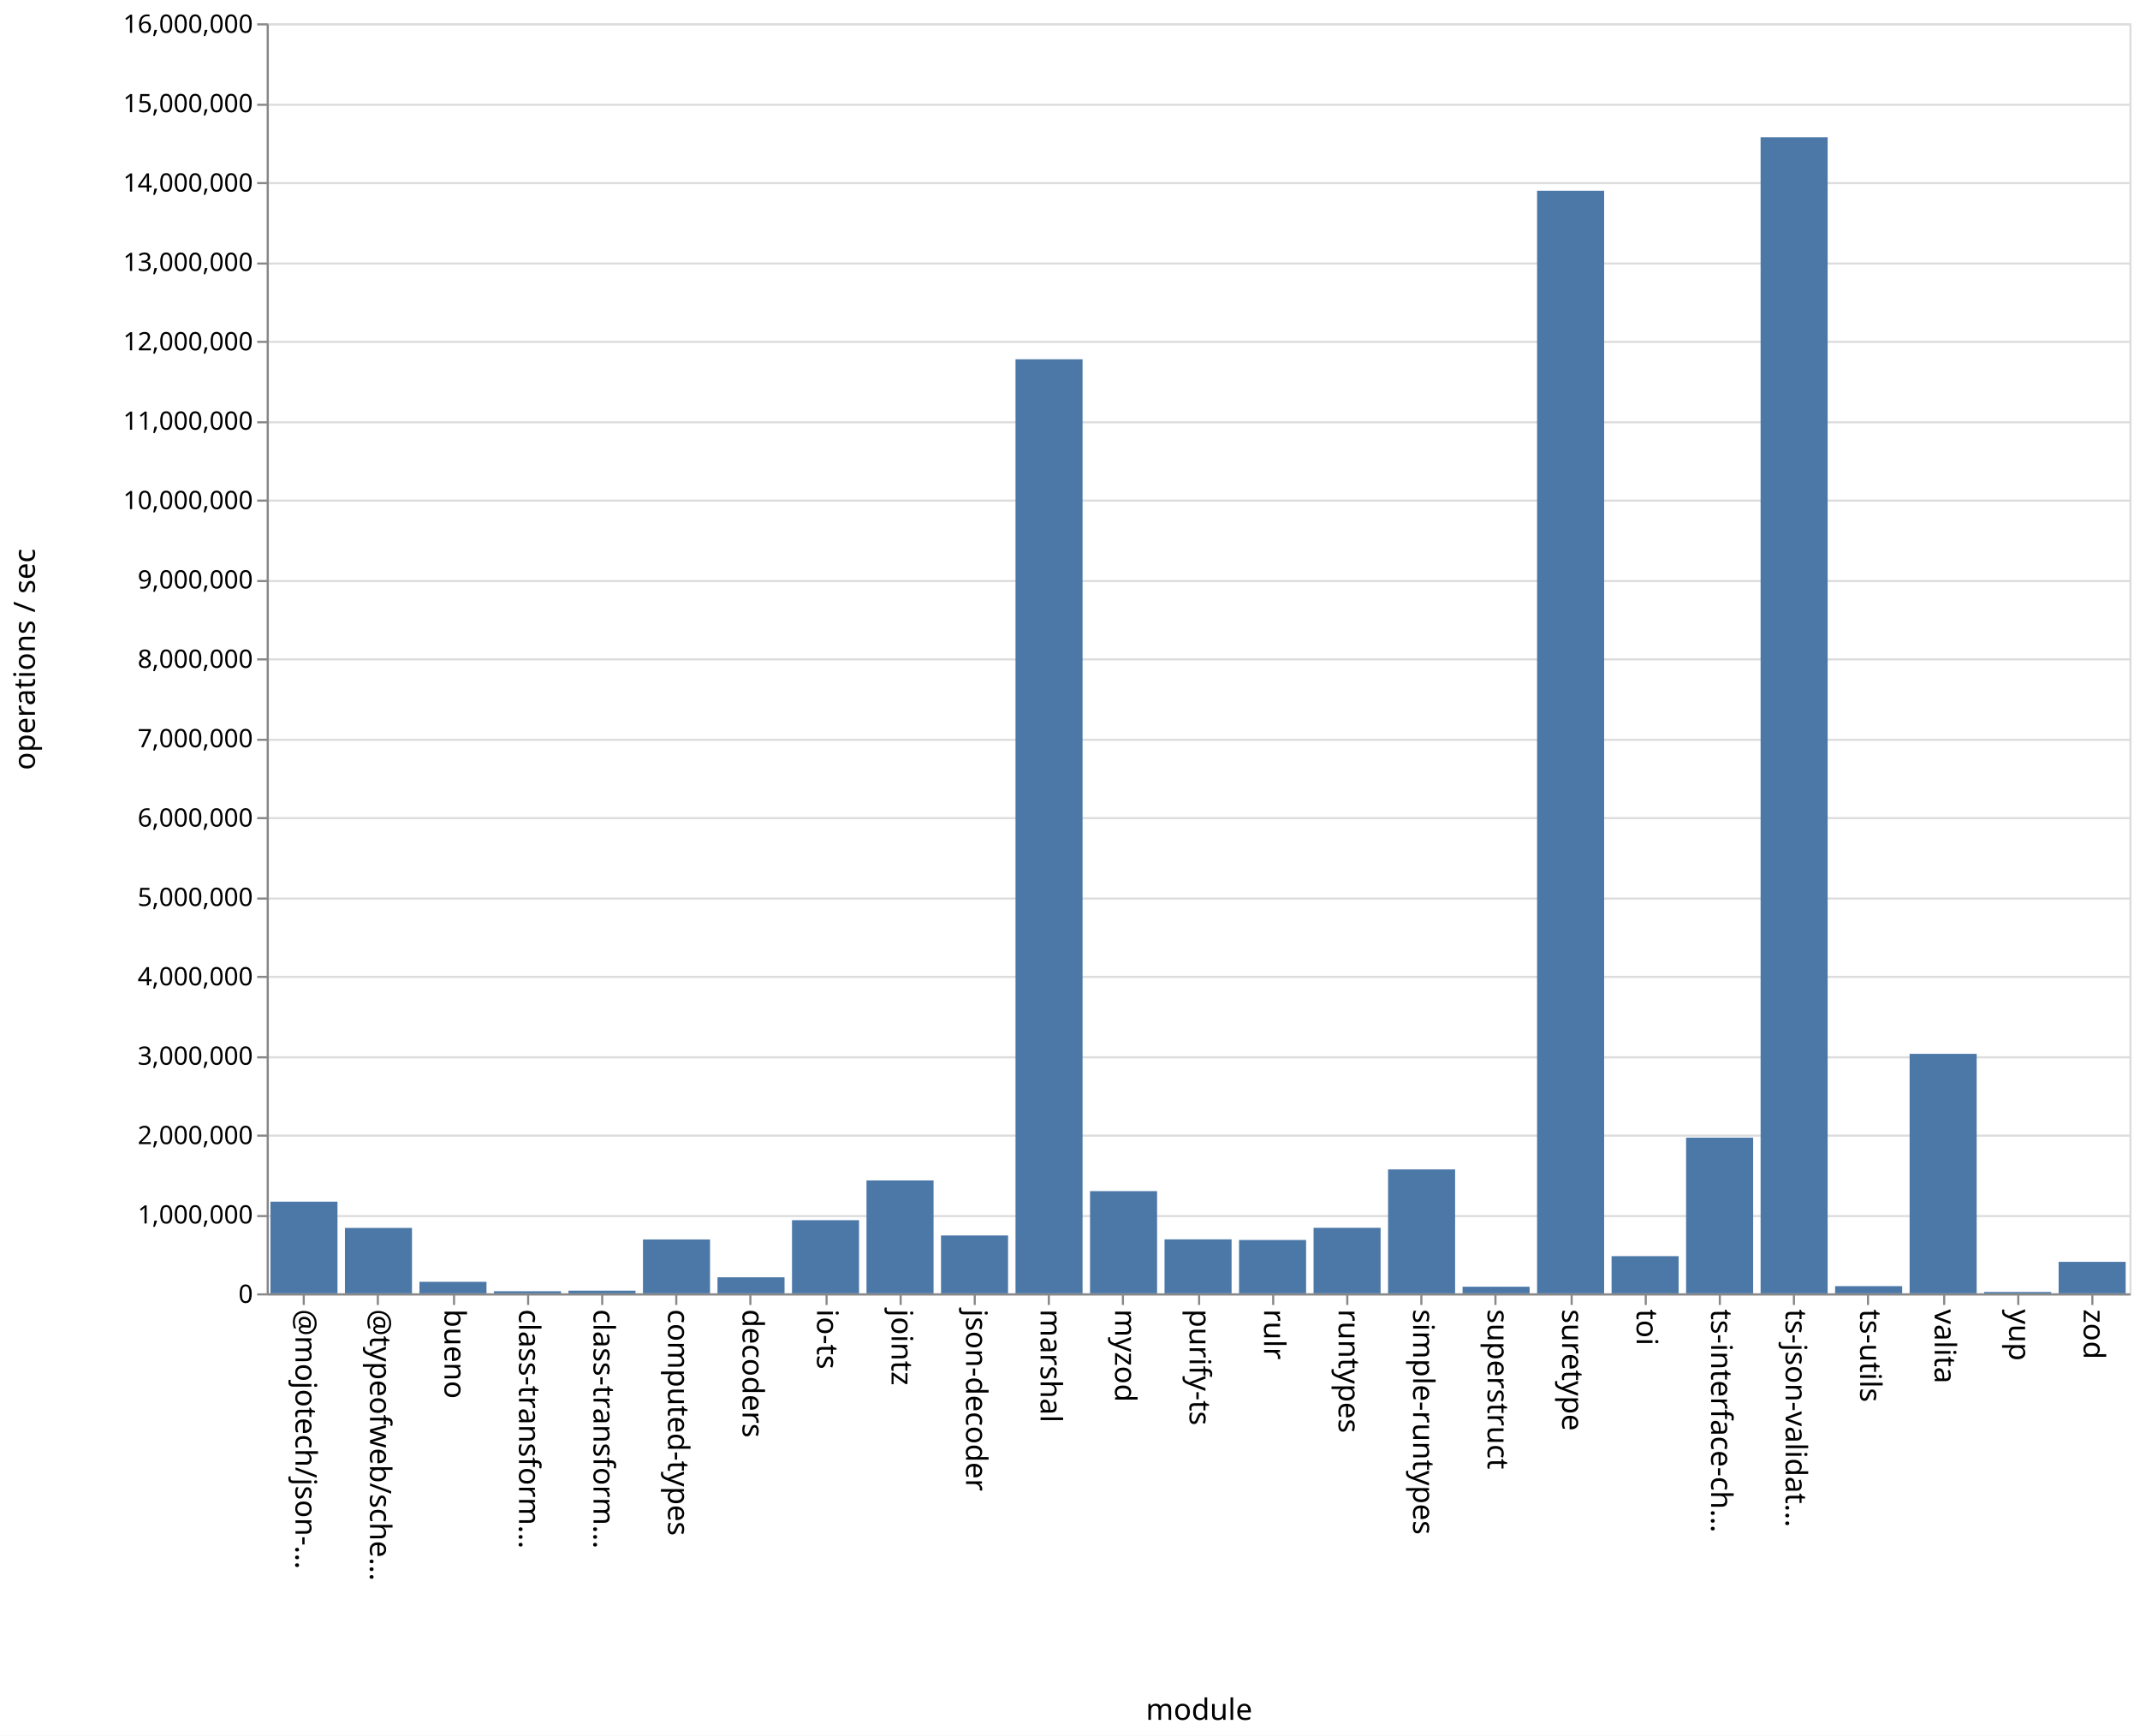
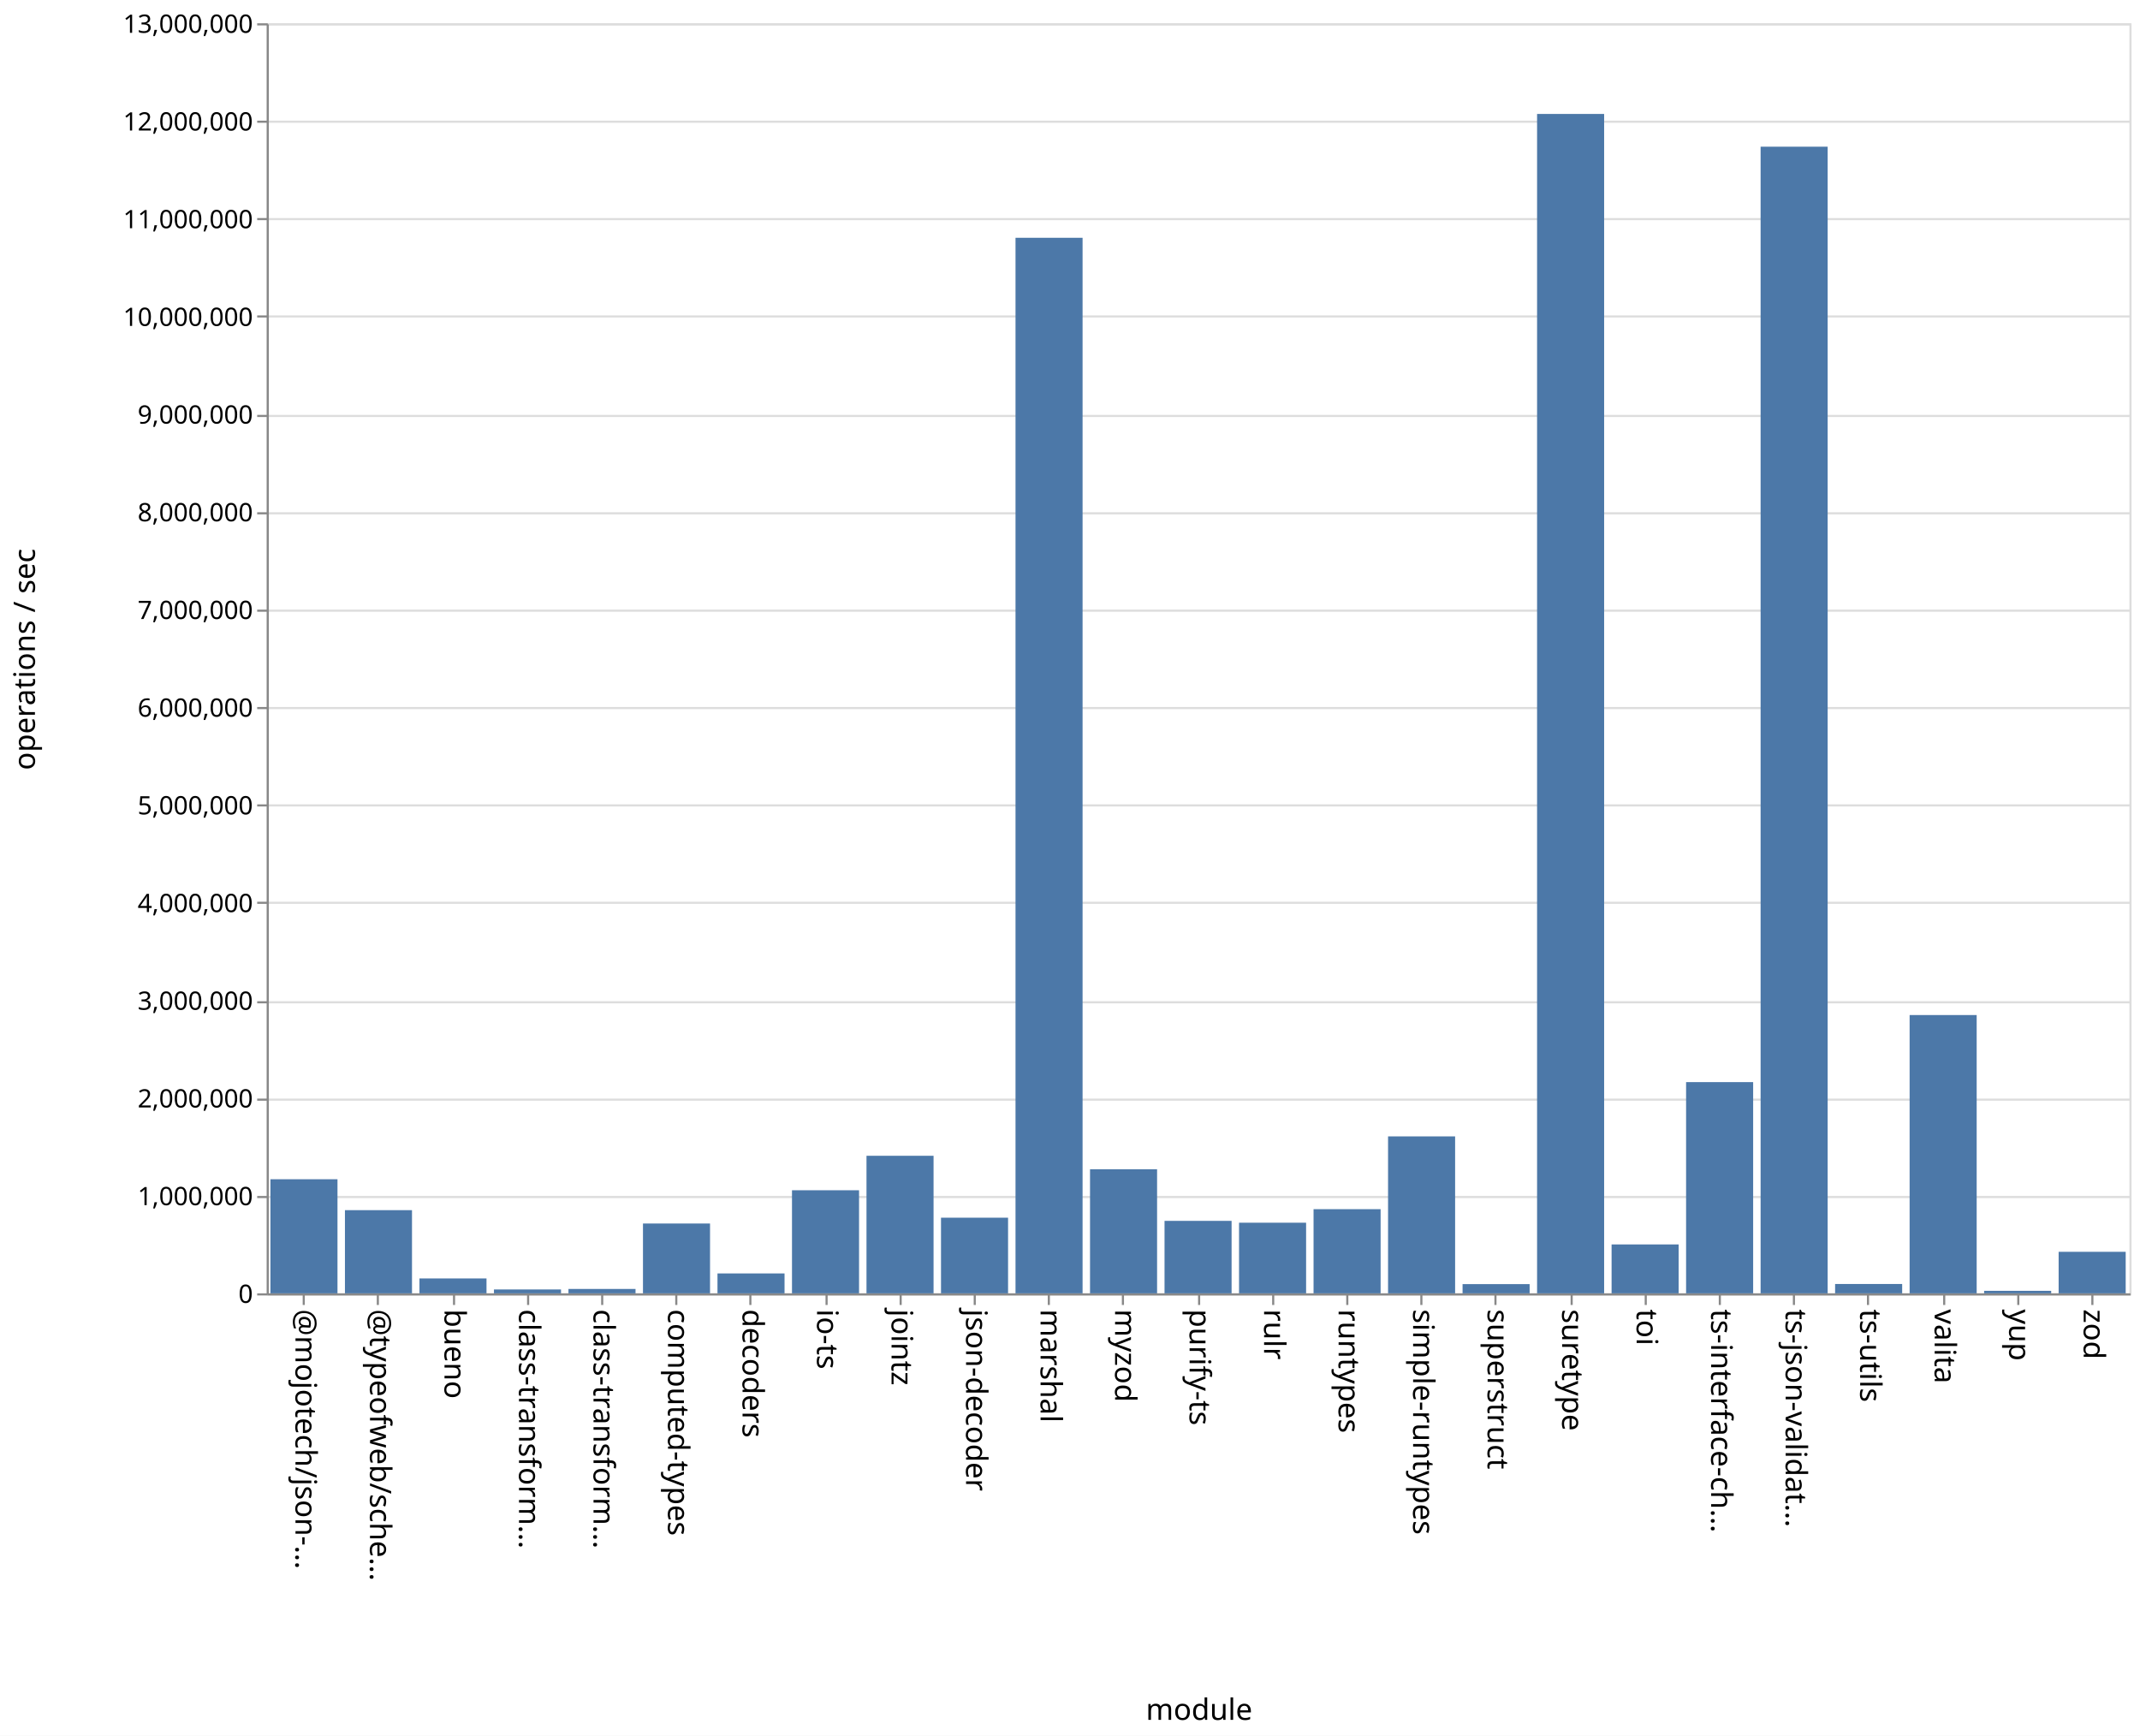
<svg xmlns="http://www.w3.org/2000/svg" class="marks" width="1011" height="820">
  <path fill="#fff" d="M0 0h1011v820H0z" />
  <g class="mark-group role-frame root" aria-roledescription="group mark container" fill="none" stroke-miterlimit="10">
    <path class="background" aria-hidden="true" d="M126.5 11.5h880v600h-880Z" stroke="#ddd" />
-     <g class="mark-group role-axis" aria-roledescription="axis" aria-label="Y-axis for a linear scale with values from 0 to 16,000,000">
+     <g class="mark-group role-axis" aria-roledescription="axis" aria-label="Y-axis for a linear scale with values from 0 to 13,000,000">
      <path class="background" aria-hidden="true" d="M126.5 11.5Z" pointer-events="none" />
      <g class="mark-rule role-axis-grid" pointer-events="none" stroke="#ddd">
-         <path d="M126.5 611.5h880M126.5 574.5h880M126.5 536.5h880M126.5 499.5h880M126.5 461.5h880M126.5 424.5h880M126.5 386.5h880M126.5 349.5h880M126.5 311.5h880M126.5 274.5h880M126.5 236.5h880M126.5 199.5h880M126.5 161.5h880M126.5 124.5h880M126.5 86.5h880M126.5 49.5h880M126.5 11.5h880" />
+         <path d="M126.5 611.5h880M126.5 565.5h880M126.5 519.5h880M126.5 473.5h880M126.5 426.5h880M126.5 380.5h880M126.5 334.5h880M126.5 288.5h880M126.5 242.5h880M126.5 196.5h880M126.5 149.5h880M126.5 103.5h880M126.5 57.5h880M126.5 11.5h880" />
      </g>
    </g>
    <g pointer-events="none" class="mark-group role-axis" aria-roledescription="axis" aria-label="X-axis titled 'module' for a discrete scale with 25 values: @mojotech/json-type-validation, @typeofweb/schema, bueno, class-transformer-validator-async, class-transformer-validator-sync, ending with zod">
      <path class="background" aria-hidden="true" d="M126.5 611.5Z" />
      <g class="mark-rule role-axis-tick" stroke="#888">
        <path d="M143.5 611.5v5M178.5 611.5v5M214.5 611.5v5M249.5 611.5v5M284.5 611.5v5M319.5 611.5v5M354.5 611.5v5M390.5 611.5v5M425.5 611.5v5M460.5 611.5v5M495.5 611.5v5M530.5 611.5v5M566.5 611.5v5M601.5 611.5v5M636.5 611.5v5M671.5 611.5v5M706.5 611.5v5M742.5 611.5v5M777.5 611.5v5M812.5 611.5v5M847.5 611.5v5M882.5 611.5v5M918.5 611.5v5M953.5 611.5v5M988.5 611.5v5" />
      </g>
      <g class="mark-text role-axis-label" font-family="sans-serif" font-size="14" fill="#000">
        <text transform="rotate(90 -239.45 379.05)">@mojotech/json-…</text>
        <text transform="rotate(90 -221.85 396.65)">@typeofweb/sche…</text>
        <text transform="rotate(90 -204.25 414.25)">bueno</text>
        <text transform="rotate(90 -186.65 431.85)">class-transform…</text>
        <text transform="rotate(90 -169.05 449.45)">class-transform…</text>
        <text transform="rotate(90 -151.45 467.05)">computed-types</text>
        <text transform="rotate(90 -133.85 484.65)">decoders</text>
        <text transform="rotate(90 -116.25 502.25)">io-ts</text>
        <text transform="rotate(90 -98.65 519.85)">jointz</text>
        <text transform="rotate(90 -81.05 537.45)">json-decoder</text>
        <text transform="rotate(90 -63.45 555.05)">marshal</text>
        <text transform="rotate(90 -45.85 572.65)">myzod</text>
        <text transform="rotate(90 -28.25 590.25)">purify-ts</text>
        <text transform="rotate(90 -10.65 607.85)">rulr</text>
        <text transform="rotate(90 6.95 625.45)">runtypes</text>
        <text transform="rotate(90 24.55 643.05)">simple-runtypes</text>
        <text transform="rotate(90 42.15 660.65)">superstruct</text>
        <text transform="rotate(90 59.75 678.25)">suretype</text>
        <text transform="rotate(90 77.35 695.85)">toi</text>
        <text transform="rotate(90 94.95 713.45)">ts-interface-ch…</text>
        <text transform="rotate(90 112.55 731.05)">ts-json-validat…</text>
        <text transform="rotate(90 130.15 748.65)">ts-utils</text>
        <text transform="rotate(90 147.75 766.25)">valita</text>
        <text transform="rotate(90 165.35 783.85)">yup</text>
        <text transform="rotate(90 182.95 801.45)">zod</text>
      </g>
      <path stroke="#888" d="M126.5 611.5h880" class="mark-rule role-axis-domain" />
      <text text-anchor="middle" transform="translate(566.5 812.5)" font-family="sans-serif" font-size="14" fill="#000" class="mark-text role-axis-title">module</text>
    </g>
-     <g pointer-events="none" class="mark-group role-axis" aria-roledescription="axis" aria-label="Y-axis titled 'operations / sec' for a linear scale with values from 0 to 16,000,000">
+     <g pointer-events="none" class="mark-group role-axis" aria-roledescription="axis" aria-label="Y-axis titled 'operations / sec' for a linear scale with values from 0 to 13,000,000">
      <path class="background" aria-hidden="true" d="M126.5 11.5Z" />
      <g class="mark-rule role-axis-tick" stroke="#888">
-         <path d="M126.5 611.5h-5M126.5 574.5h-5M126.5 536.5h-5M126.5 499.5h-5M126.5 461.5h-5M126.5 424.5h-5M126.5 386.5h-5M126.5 349.5h-5M126.5 311.5h-5M126.5 274.5h-5M126.5 236.5h-5M126.5 199.5h-5M126.5 161.5h-5M126.5 124.5h-5M126.5 86.5h-5M126.5 49.5h-5M126.5 11.5h-5" />
+         <path d="M126.5 611.5h-5M126.5 565.5h-5M126.5 519.5h-5M126.5 473.5h-5M126.5 426.5h-5M126.5 380.5h-5M126.5 334.5h-5M126.5 288.5h-5M126.5 242.5h-5M126.5 196.5h-5M126.5 149.5h-5M126.5 103.5h-5M126.5 57.5h-5M126.5 11.5h-5" />
      </g>
      <g class="mark-text role-axis-label" text-anchor="end" font-family="sans-serif" font-size="12" fill="#000">
        <text transform="translate(119.5 615.5)">0</text>
-         <text transform="translate(119.5 578)">1,000,000</text>
-         <text transform="translate(119.5 540.5)">2,000,000</text>
-         <text transform="translate(119.5 503)">3,000,000</text>
-         <text transform="translate(119.5 465.5)">4,000,000</text>
-         <text transform="translate(119.5 428)">5,000,000</text>
-         <text transform="translate(119.5 390.5)">6,000,000</text>
-         <text transform="translate(119.5 353)">7,000,000</text>
-         <text transform="translate(119.5 315.5)">8,000,000</text>
-         <text transform="translate(119.5 278)">9,000,000</text>
-         <text transform="translate(119.5 240.5)">10,000,000</text>
-         <text transform="translate(119.5 203)">11,000,000</text>
-         <text transform="translate(119.5 165.5)">12,000,000</text>
-         <text transform="translate(119.5 128)">13,000,000</text>
-         <text transform="translate(119.5 90.5)">14,000,000</text>
-         <text transform="translate(119.5 53)">15,000,000</text>
-         <text transform="translate(119.5 15.5)">16,000,000</text>
+         <text transform="translate(119.5 569.346)">1,000,000</text>
+         <text transform="translate(119.5 523.192)">2,000,000</text>
+         <text transform="translate(119.5 477.038)">3,000,000</text>
+         <text transform="translate(119.5 430.885)">4,000,000</text>
+         <text transform="translate(119.5 384.73)">5,000,000</text>
+         <text transform="translate(119.5 338.577)">6,000,000</text>
+         <text transform="translate(119.5 292.423)">7,000,000</text>
+         <text transform="translate(119.5 246.27)">8,000,000</text>
+         <text transform="translate(119.5 200.115)">9,000,000</text>
+         <text transform="translate(119.5 153.962)">10,000,000</text>
+         <text transform="translate(119.5 107.808)">11,000,000</text>
+         <text transform="translate(119.5 61.654)">12,000,000</text>
+         <text transform="translate(119.5 15.5)">13,000,000</text>
      </g>
      <path stroke="#888" d="M126.5 611.5v-600" class="mark-rule role-axis-domain" />
      <text text-anchor="middle" transform="rotate(-90 164 147.5)" font-family="sans-serif" font-size="14" fill="#000" class="mark-text role-axis-title">operations / sec</text>
    </g>
    <g class="mark-rect role-mark marks" aria-roledescription="rect mark container" fill="#4c78a8">
-       <path d="M198.16 605.553h31.68V611h-31.68ZM233.36 610.003h31.68V611h-31.68ZM268.56 609.737h31.68V611h-31.68ZM303.76 585.548h31.68V611h-31.68ZM338.96 603.422h31.68V611h-31.68ZM374.16 576.44h31.68V611h-31.68ZM409.36 557.666h31.68V611h-31.68ZM444.56 583.662h31.68V611h-31.68ZM479.76 169.73h31.68V611h-31.68ZM127.76 567.69h31.68V611h-31.68ZM514.96 562.712h31.68V611h-31.68ZM550.16 585.497h31.68V611h-31.68ZM585.36 585.79h31.68V611h-31.68ZM620.56 580.037h31.68V611h-31.68ZM655.76 552.453h31.68V611h-31.68ZM690.96 607.876h31.68V611h-31.68ZM726.16 90.11h31.68V611h-31.68ZM761.36 593.43h31.68V611h-31.68ZM796.56 537.454h31.68V611h-31.68ZM831.76 64.831h31.68V611h-31.68ZM866.96 607.602h31.68V611h-31.68ZM162.96 580.091h31.68V611h-31.68ZM902.16 497.851h31.68V611h-31.68ZM937.36 610.343h31.68V611h-31.68ZM972.56 596.115h31.68V611h-31.68Z" />
+       <path d="M198.16 603.958h31.68V611h-31.68ZM233.36 609.165h31.68V611h-31.68ZM268.56 608.927h31.68V611h-31.68ZM303.76 578.014h31.68V611h-31.68ZM338.96 601.597h31.68V611h-31.68ZM374.16 562.304h31.68V611h-31.68ZM409.36 546.016h31.68V611h-31.68ZM444.56 575.264h31.68V611h-31.68ZM479.76 112.333h31.68V611h-31.68ZM127.76 557.101h31.68V611h-31.68ZM514.96 552.379h31.68V611h-31.68ZM550.16 576.761h31.68V611h-31.68ZM585.36 577.633h31.68V611h-31.68ZM620.56 571.241h31.68V611h-31.68ZM655.76 536.855h31.68V611h-31.68ZM690.96 606.643h31.68V611h-31.68ZM726.16 53.829h31.68V611h-31.68ZM761.36 587.896h31.68V611h-31.68ZM796.56 511.216h31.68V611h-31.68ZM831.76 69.302h31.68V611h-31.68ZM866.96 606.581h31.68V611h-31.68ZM162.96 571.705h31.68V611h-31.68ZM902.16 479.53h31.68V611h-31.68ZM937.36 609.815h31.68V611h-31.68ZM972.56 591.38h31.68V611h-31.68Z" />
    </g>
  </g>
</svg>
